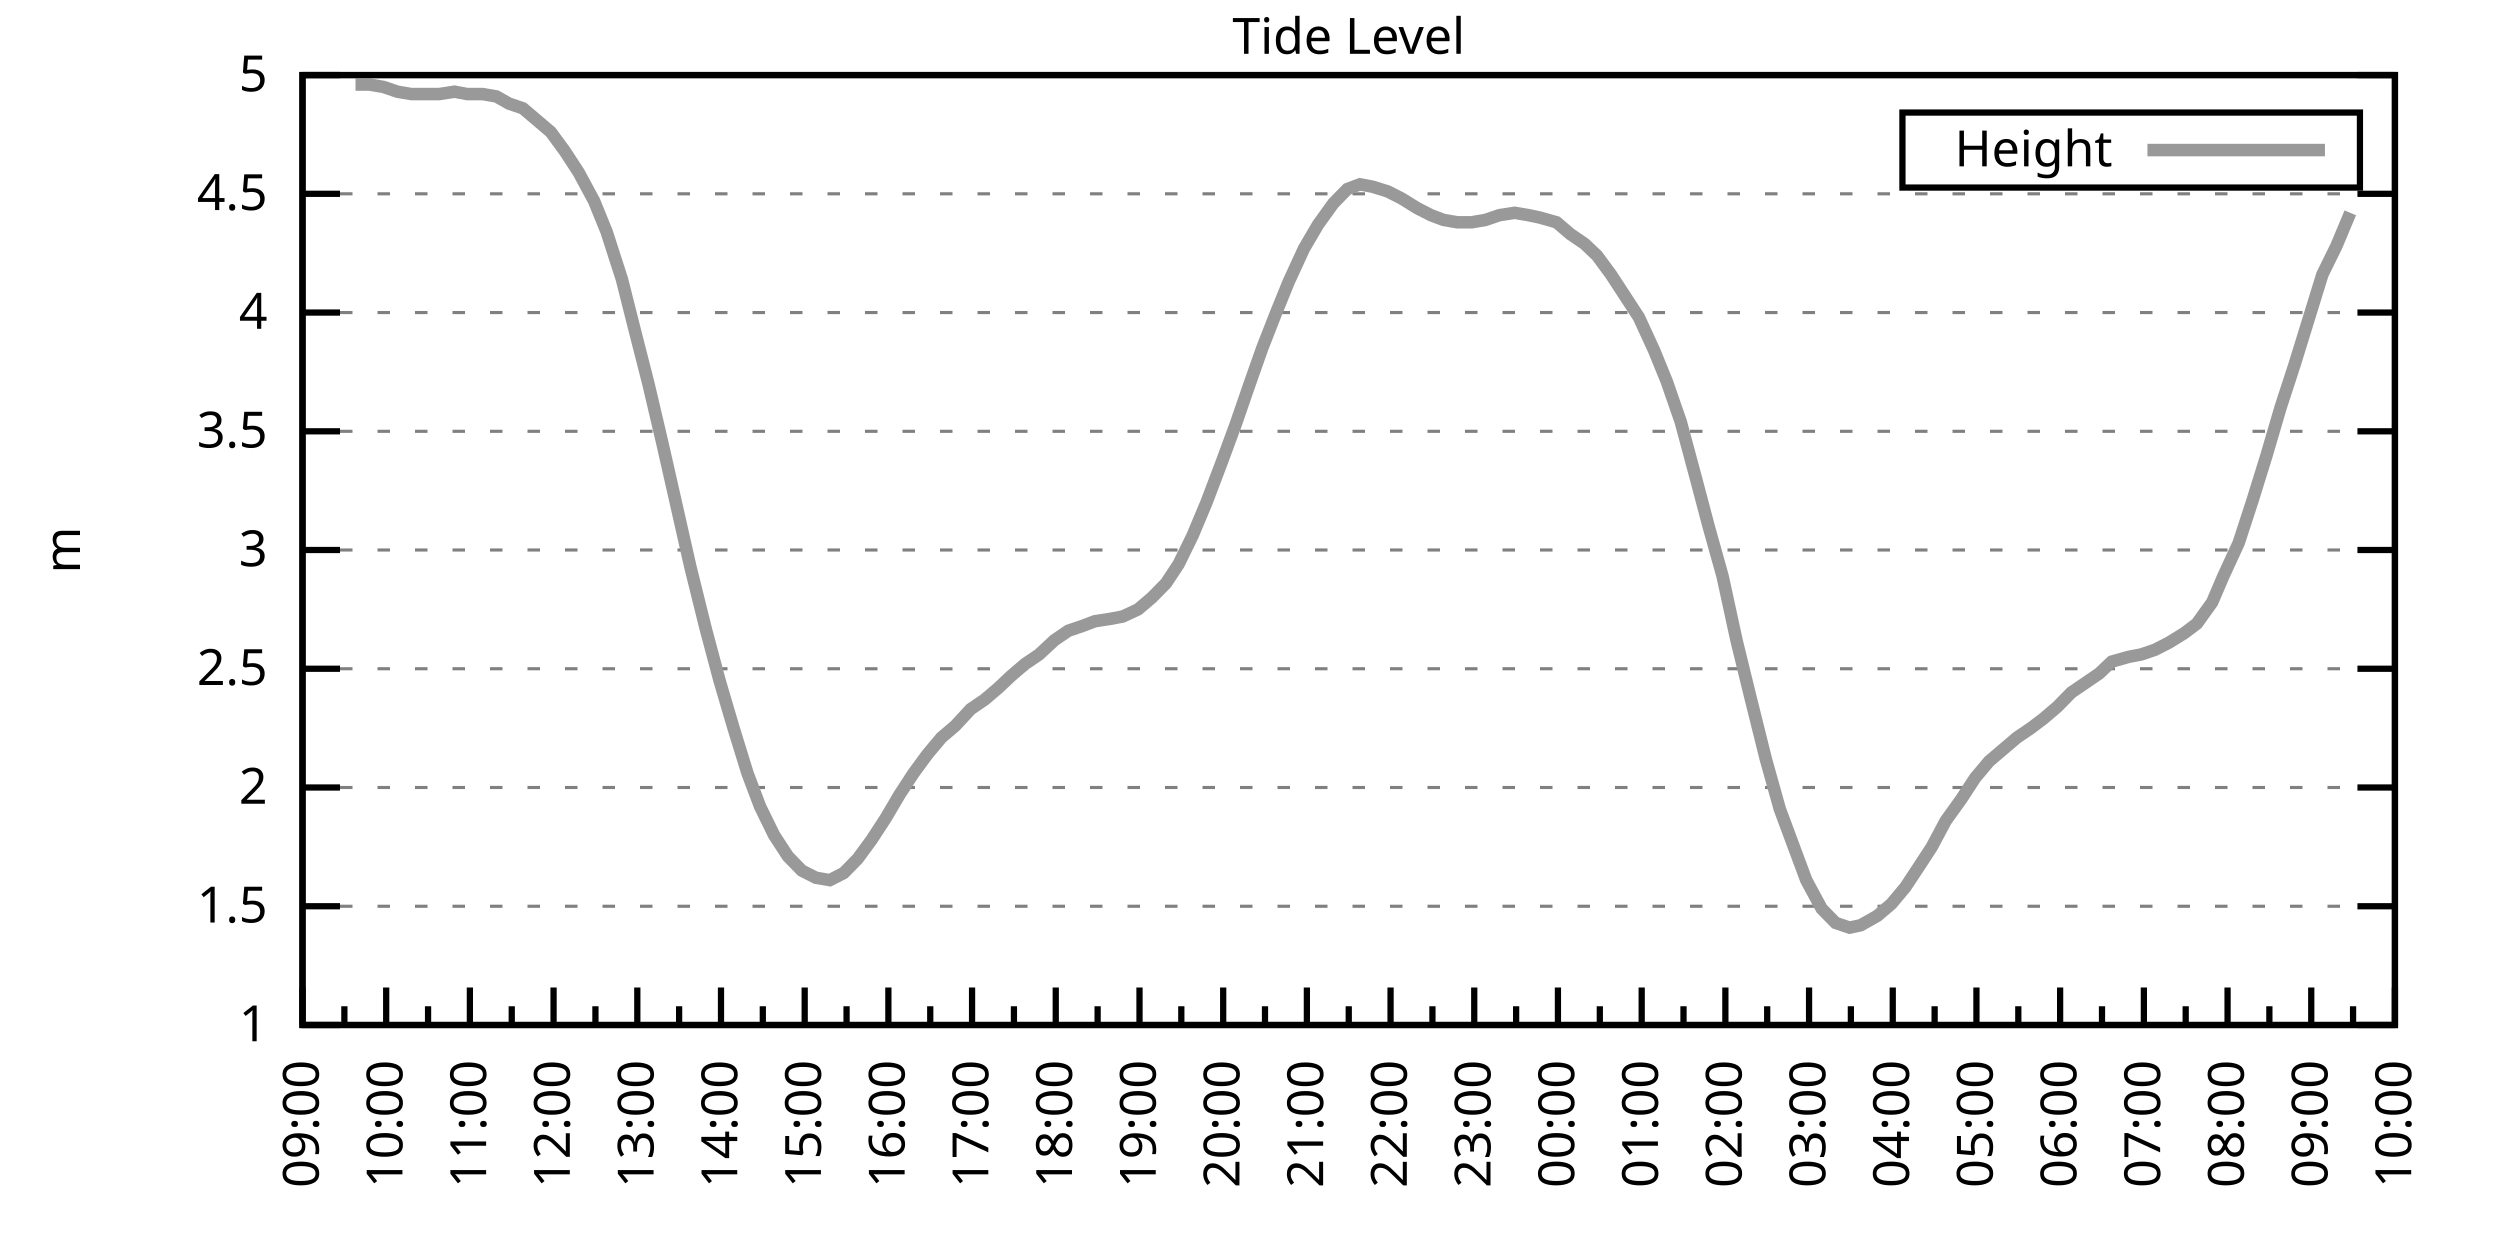
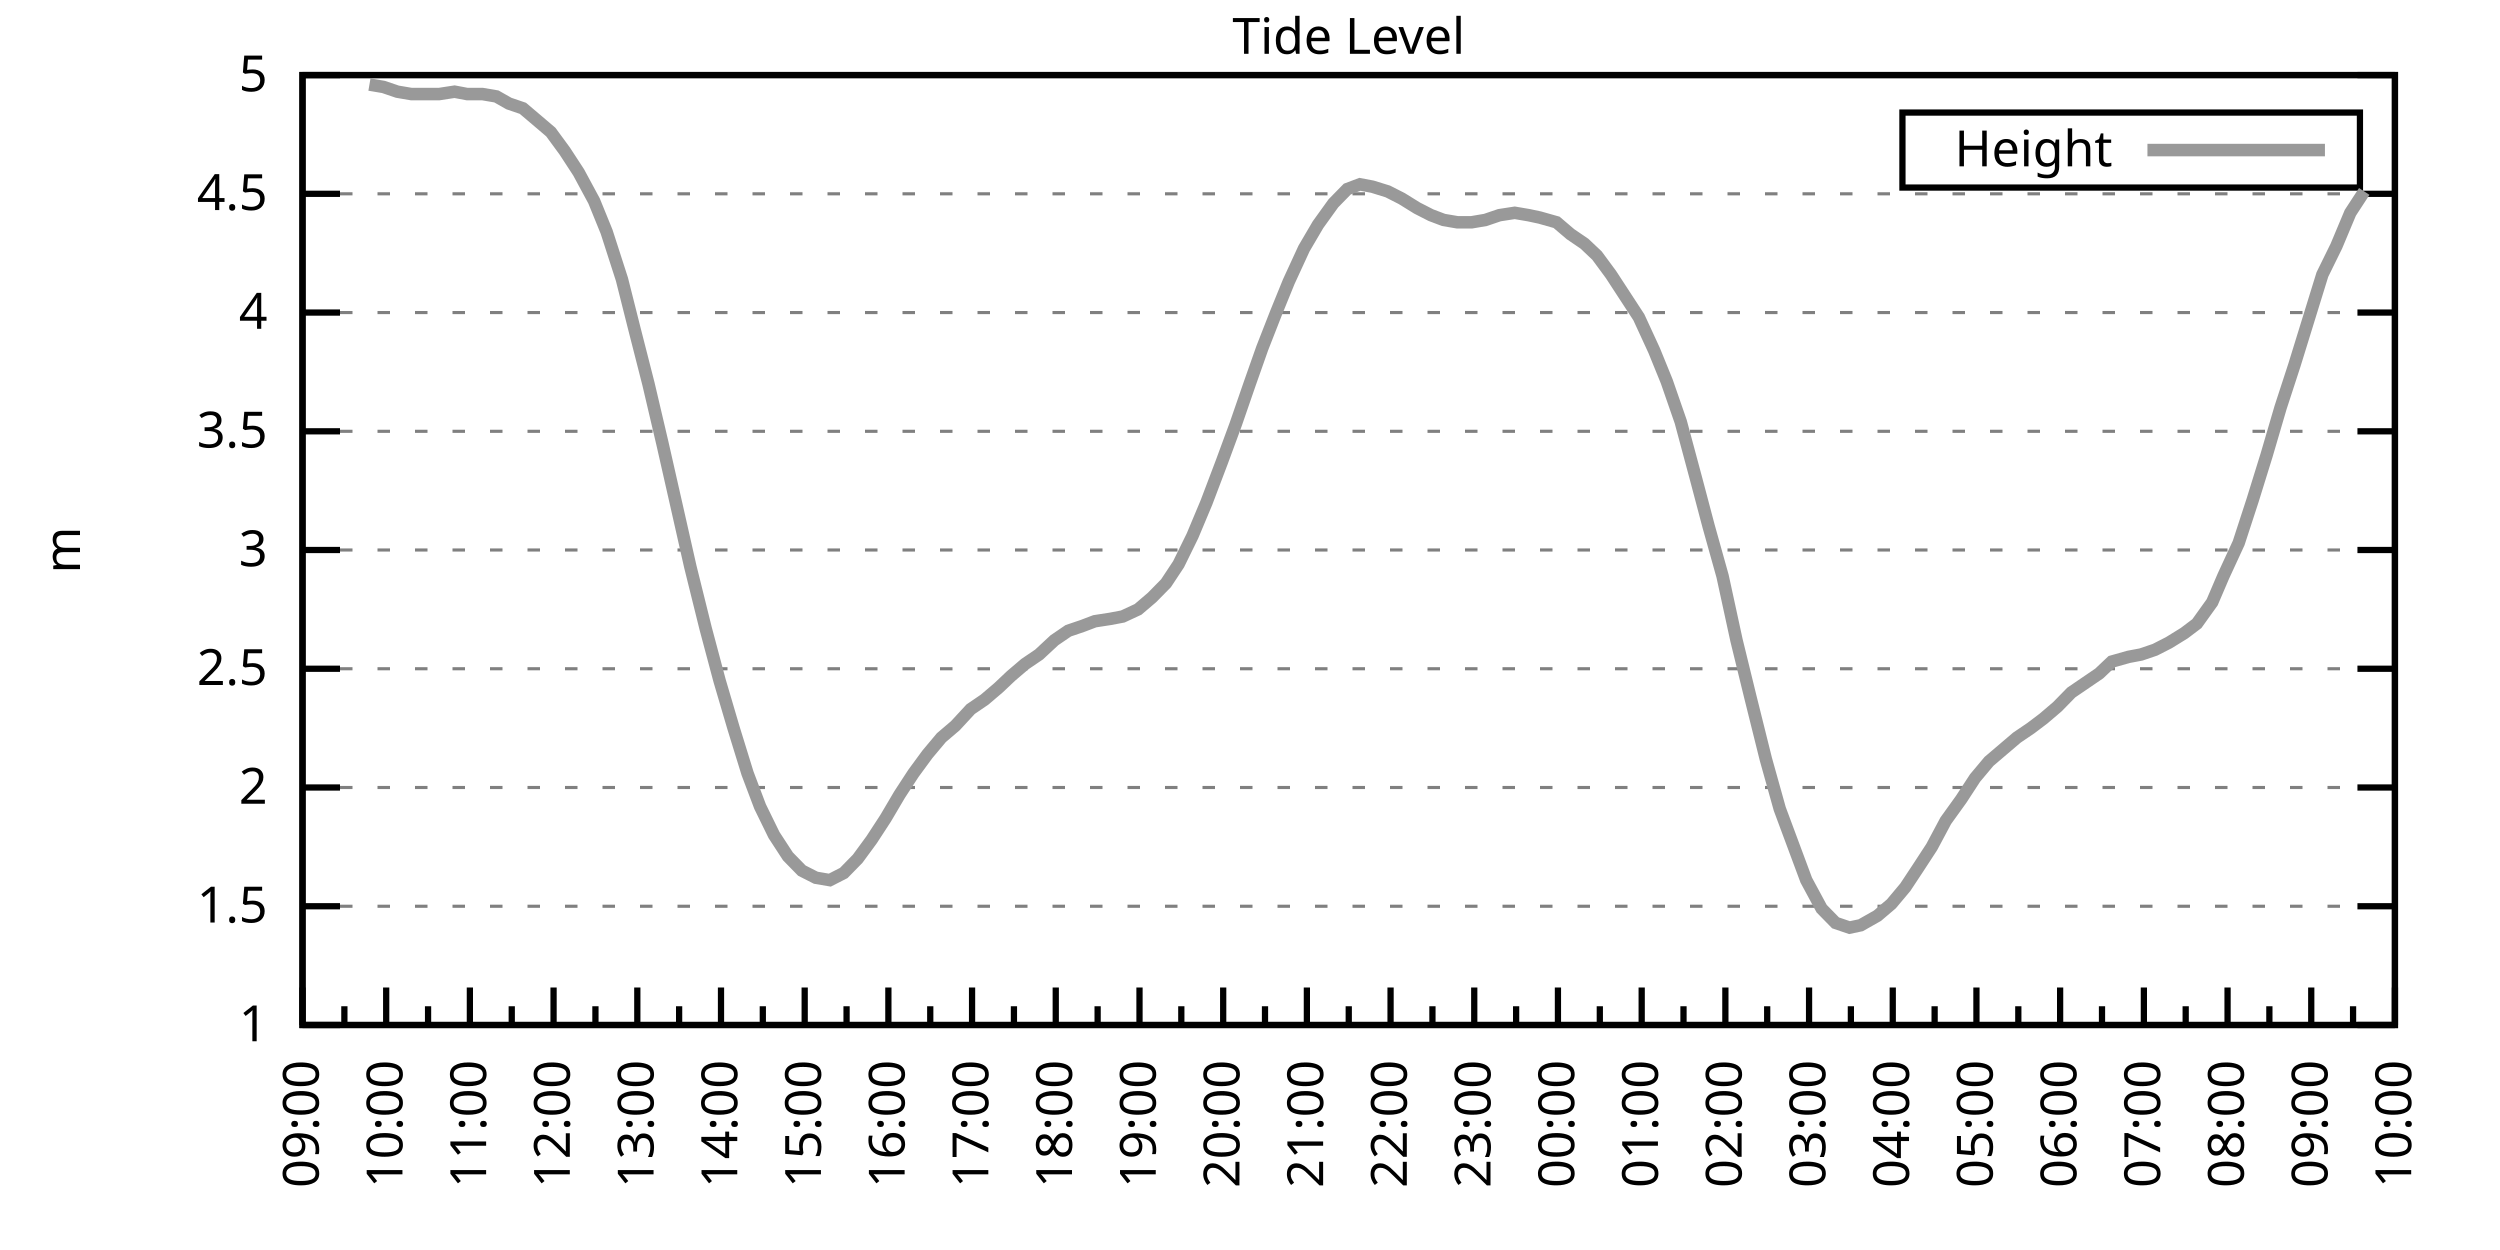
<svg xmlns="http://www.w3.org/2000/svg" xmlns:xlink="http://www.w3.org/1999/xlink" width="400" height="200" viewBox="0 0 400 200">
  <g id="gnuplot_canvas">
    <rect x="0" y="0" width="400" height="200" fill="none" />
    <defs>
      <circle id="gpDot" r="0.5" stroke-width="0.5" stroke="currentColor" />
      <path id="gpPt0" stroke-width="0.333" stroke="currentColor" d="M-1,0 h2 M0,-1 v2" />
      <path id="gpPt1" stroke-width="0.333" stroke="currentColor" d="M-1,-1 L1,1 M1,-1 L-1,1" />
      <path id="gpPt2" stroke-width="0.333" stroke="currentColor" d="M-1,0 L1,0 M0,-1 L0,1 M-1,-1 L1,1 M-1,1 L1,-1" />
      <rect id="gpPt3" stroke-width="0.333" stroke="currentColor" x="-1" y="-1" width="2" height="2" />
      <rect id="gpPt4" stroke-width="0.333" stroke="currentColor" fill="currentColor" x="-1" y="-1" width="2" height="2" />
      <circle id="gpPt5" stroke-width="0.333" stroke="currentColor" cx="0" cy="0" r="1" />
      <use xlink:href="#gpPt5" id="gpPt6" fill="currentColor" stroke="none" />
      <path id="gpPt7" stroke-width="0.333" stroke="currentColor" d="M0,-1.33 L-1.33,0.67 L1.33,0.67 z" />
      <use xlink:href="#gpPt7" id="gpPt8" fill="currentColor" stroke="none" />
      <use xlink:href="#gpPt7" id="gpPt9" stroke="currentColor" transform="rotate(180)" />
      <use xlink:href="#gpPt9" id="gpPt10" fill="currentColor" stroke="none" />
      <use xlink:href="#gpPt3" id="gpPt11" stroke="currentColor" transform="rotate(45)" />
      <use xlink:href="#gpPt11" id="gpPt12" fill="currentColor" stroke="none" />
      <path id="gpPt13" stroke-width="0.333" stroke="currentColor" d="M0,1.330 L1.265,0.411 L0.782,-1.067 L-0.782,-1.076 L-1.265,0.411 z" />
      <use xlink:href="#gpPt13" id="gpPt14" fill="currentColor" stroke="none" />
      <filter id="textbox" filterUnits="objectBoundingBox" x="0" y="0" height="1" width="1">
        <feFlood flood-color="white" flood-opacity="1" result="bgnd" />
        <feComposite in="SourceGraphic" in2="bgnd" operator="atop" />
      </filter>
      <filter id="greybox" filterUnits="objectBoundingBox" x="0" y="0" height="1" width="1">
        <feFlood flood-color="lightgrey" flood-opacity="1" result="grey" />
        <feComposite in="SourceGraphic" in2="grey" operator="atop" />
      </filter>
    </defs>
    <g fill="none" color="white" stroke="currentColor" stroke-width="1.00" stroke-linecap="butt" stroke-linejoin="miter">
</g>
    <g fill="none" color="black" stroke="currentColor" stroke-width="1.00" stroke-linecap="butt" stroke-linejoin="miter">
      <g stroke="none" shape-rendering="crispEdges">
        <polygon fill="rgb(255, 255, 255)" points="48.40,164.00 383.18,164.00 383.18,12.02 48.40,12.02 " />
      </g>
    </g>
    <g fill="none" color="black" stroke="currentColor" stroke-width="1.00" stroke-linecap="butt" stroke-linejoin="miter">
</g>
    <g fill="none" color="black" stroke="black" stroke-width="0.50" stroke-linecap="butt" stroke-linejoin="miter">
</g>
    <g fill="none" color="gray" stroke="currentColor" stroke-width="0.50" stroke-linecap="butt" stroke-linejoin="miter">
      <path stroke="gray" stroke-dasharray="2,4" class="gridline" d="M48.40,164.00 L383.19,164.00  " />
    </g>
    <g fill="none" color="gray" stroke="gray" stroke-width="1.00" stroke-linecap="butt" stroke-linejoin="miter">
</g>
    <g fill="none" color="black" stroke="currentColor" stroke-width="1.00" stroke-linecap="butt" stroke-linejoin="miter">
      <path stroke="black" d="M48.40,164.00 L54.40,164.00 M383.19,164.00 L377.19,164.00  " />
      <g transform="translate(42.80,166.60)" stroke="none" fill="black" font-family="Sans" font-size="8.00" text-anchor="end">
        <text>
          <tspan font-family="Sans"> 1</tspan>
        </text>
      </g>
    </g>
    <g fill="none" color="black" stroke="currentColor" stroke-width="1.00" stroke-linecap="butt" stroke-linejoin="miter">
</g>
    <g fill="none" color="black" stroke="black" stroke-width="0.50" stroke-linecap="butt" stroke-linejoin="miter">
</g>
    <g fill="none" color="gray" stroke="currentColor" stroke-width="0.50" stroke-linecap="butt" stroke-linejoin="miter">
      <path stroke="gray" stroke-dasharray="2,4" class="gridline" d="M48.40,145.00 L383.19,145.00  " />
    </g>
    <g fill="none" color="gray" stroke="gray" stroke-width="1.00" stroke-linecap="butt" stroke-linejoin="miter">
</g>
    <g fill="none" color="black" stroke="currentColor" stroke-width="1.00" stroke-linecap="butt" stroke-linejoin="miter">
      <path stroke="black" d="M48.40,145.00 L54.40,145.00 M383.19,145.00 L377.19,145.00  " />
      <g transform="translate(42.80,147.60)" stroke="none" fill="black" font-family="Sans" font-size="8.00" text-anchor="end">
        <text>
          <tspan font-family="Sans"> 1.5</tspan>
        </text>
      </g>
    </g>
    <g fill="none" color="black" stroke="currentColor" stroke-width="1.00" stroke-linecap="butt" stroke-linejoin="miter">
</g>
    <g fill="none" color="black" stroke="black" stroke-width="0.50" stroke-linecap="butt" stroke-linejoin="miter">
</g>
    <g fill="none" color="gray" stroke="currentColor" stroke-width="0.50" stroke-linecap="butt" stroke-linejoin="miter">
      <path stroke="gray" stroke-dasharray="2,4" class="gridline" d="M48.40,126.00 L383.19,126.00  " />
    </g>
    <g fill="none" color="gray" stroke="gray" stroke-width="1.00" stroke-linecap="butt" stroke-linejoin="miter">
</g>
    <g fill="none" color="black" stroke="currentColor" stroke-width="1.00" stroke-linecap="butt" stroke-linejoin="miter">
      <path stroke="black" d="M48.40,126.00 L54.40,126.00 M383.19,126.00 L377.19,126.00  " />
      <g transform="translate(42.80,128.60)" stroke="none" fill="black" font-family="Sans" font-size="8.00" text-anchor="end">
        <text>
          <tspan font-family="Sans"> 2</tspan>
        </text>
      </g>
    </g>
    <g fill="none" color="black" stroke="currentColor" stroke-width="1.00" stroke-linecap="butt" stroke-linejoin="miter">
</g>
    <g fill="none" color="black" stroke="black" stroke-width="0.50" stroke-linecap="butt" stroke-linejoin="miter">
</g>
    <g fill="none" color="gray" stroke="currentColor" stroke-width="0.50" stroke-linecap="butt" stroke-linejoin="miter">
      <path stroke="gray" stroke-dasharray="2,4" class="gridline" d="M48.40,107.00 L383.19,107.00  " />
    </g>
    <g fill="none" color="gray" stroke="gray" stroke-width="1.00" stroke-linecap="butt" stroke-linejoin="miter">
</g>
    <g fill="none" color="black" stroke="currentColor" stroke-width="1.00" stroke-linecap="butt" stroke-linejoin="miter">
      <path stroke="black" d="M48.40,107.00 L54.40,107.00 M383.19,107.00 L377.19,107.00  " />
      <g transform="translate(42.80,109.60)" stroke="none" fill="black" font-family="Sans" font-size="8.00" text-anchor="end">
        <text>
          <tspan font-family="Sans"> 2.5</tspan>
        </text>
      </g>
    </g>
    <g fill="none" color="black" stroke="currentColor" stroke-width="1.00" stroke-linecap="butt" stroke-linejoin="miter">
</g>
    <g fill="none" color="black" stroke="black" stroke-width="0.50" stroke-linecap="butt" stroke-linejoin="miter">
</g>
    <g fill="none" color="gray" stroke="currentColor" stroke-width="0.50" stroke-linecap="butt" stroke-linejoin="miter">
      <path stroke="gray" stroke-dasharray="2,4" class="gridline" d="M48.40,88.00 L383.19,88.00  " />
    </g>
    <g fill="none" color="gray" stroke="gray" stroke-width="1.00" stroke-linecap="butt" stroke-linejoin="miter">
</g>
    <g fill="none" color="black" stroke="currentColor" stroke-width="1.00" stroke-linecap="butt" stroke-linejoin="miter">
      <path stroke="black" d="M48.40,88.00 L54.40,88.00 M383.19,88.00 L377.19,88.00  " />
      <g transform="translate(42.80,90.60)" stroke="none" fill="black" font-family="Sans" font-size="8.00" text-anchor="end">
        <text>
          <tspan font-family="Sans"> 3</tspan>
        </text>
      </g>
    </g>
    <g fill="none" color="black" stroke="currentColor" stroke-width="1.00" stroke-linecap="butt" stroke-linejoin="miter">
</g>
    <g fill="none" color="black" stroke="black" stroke-width="0.50" stroke-linecap="butt" stroke-linejoin="miter">
</g>
    <g fill="none" color="gray" stroke="currentColor" stroke-width="0.50" stroke-linecap="butt" stroke-linejoin="miter">
      <path stroke="gray" stroke-dasharray="2,4" class="gridline" d="M48.40,69.01 L383.19,69.01  " />
    </g>
    <g fill="none" color="gray" stroke="gray" stroke-width="1.00" stroke-linecap="butt" stroke-linejoin="miter">
</g>
    <g fill="none" color="black" stroke="currentColor" stroke-width="1.00" stroke-linecap="butt" stroke-linejoin="miter">
      <path stroke="black" d="M48.40,69.01 L54.40,69.01 M383.19,69.01 L377.19,69.01  " />
      <g transform="translate(42.80,71.61)" stroke="none" fill="black" font-family="Sans" font-size="8.00" text-anchor="end">
        <text>
          <tspan font-family="Sans"> 3.5</tspan>
        </text>
      </g>
    </g>
    <g fill="none" color="black" stroke="currentColor" stroke-width="1.00" stroke-linecap="butt" stroke-linejoin="miter">
</g>
    <g fill="none" color="black" stroke="black" stroke-width="0.50" stroke-linecap="butt" stroke-linejoin="miter">
</g>
    <g fill="none" color="gray" stroke="currentColor" stroke-width="0.50" stroke-linecap="butt" stroke-linejoin="miter">
      <path stroke="gray" stroke-dasharray="2,4" class="gridline" d="M48.40,50.01 L383.19,50.01  " />
    </g>
    <g fill="none" color="gray" stroke="gray" stroke-width="1.00" stroke-linecap="butt" stroke-linejoin="miter">
</g>
    <g fill="none" color="black" stroke="currentColor" stroke-width="1.00" stroke-linecap="butt" stroke-linejoin="miter">
      <path stroke="black" d="M48.40,50.01 L54.40,50.01 M383.19,50.01 L377.19,50.01  " />
      <g transform="translate(42.80,52.61)" stroke="none" fill="black" font-family="Sans" font-size="8.00" text-anchor="end">
        <text>
          <tspan font-family="Sans"> 4</tspan>
        </text>
      </g>
    </g>
    <g fill="none" color="black" stroke="currentColor" stroke-width="1.00" stroke-linecap="butt" stroke-linejoin="miter">
</g>
    <g fill="none" color="black" stroke="black" stroke-width="0.50" stroke-linecap="butt" stroke-linejoin="miter">
</g>
    <g fill="none" color="gray" stroke="currentColor" stroke-width="0.50" stroke-linecap="butt" stroke-linejoin="miter">
      <path stroke="gray" stroke-dasharray="2,4" class="gridline" d="M48.40,31.01 L383.19,31.01  " />
    </g>
    <g fill="none" color="gray" stroke="gray" stroke-width="1.00" stroke-linecap="butt" stroke-linejoin="miter">
</g>
    <g fill="none" color="black" stroke="currentColor" stroke-width="1.00" stroke-linecap="butt" stroke-linejoin="miter">
      <path stroke="black" d="M48.40,31.01 L54.40,31.01 M383.19,31.01 L377.19,31.01  " />
      <g transform="translate(42.80,33.61)" stroke="none" fill="black" font-family="Sans" font-size="8.00" text-anchor="end">
        <text>
          <tspan font-family="Sans"> 4.5</tspan>
        </text>
      </g>
    </g>
    <g fill="none" color="black" stroke="currentColor" stroke-width="1.00" stroke-linecap="butt" stroke-linejoin="miter">
</g>
    <g fill="none" color="black" stroke="black" stroke-width="0.50" stroke-linecap="butt" stroke-linejoin="miter">
</g>
    <g fill="none" color="gray" stroke="currentColor" stroke-width="0.50" stroke-linecap="butt" stroke-linejoin="miter">
      <path stroke="gray" stroke-dasharray="2,4" class="gridline" d="M48.40,12.01 L383.19,12.01  " />
    </g>
    <g fill="none" color="gray" stroke="gray" stroke-width="1.00" stroke-linecap="butt" stroke-linejoin="miter">
</g>
    <g fill="none" color="black" stroke="currentColor" stroke-width="1.00" stroke-linecap="butt" stroke-linejoin="miter">
      <path stroke="black" d="M48.40,12.01 L54.40,12.01 M383.19,12.01 L377.19,12.01  " />
      <g transform="translate(42.80,14.61)" stroke="none" fill="black" font-family="Sans" font-size="8.00" text-anchor="end">
        <text>
          <tspan font-family="Sans"> 5</tspan>
        </text>
      </g>
    </g>
    <g fill="none" color="black" stroke="currentColor" stroke-width="1.00" stroke-linecap="butt" stroke-linejoin="miter">
      <path stroke="black" d="M48.40,164.00 L48.40,158.00  " />
      <g transform="translate(51.00,169.60) rotate(270)" stroke="none" fill="black" font-family="Sans" font-size="8.00" text-anchor="end">
        <text>
          <tspan font-family="Sans">09:00</tspan>
        </text>
      </g>
    </g>
    <g fill="none" color="black" stroke="currentColor" stroke-width="1.00" stroke-linecap="butt" stroke-linejoin="miter">
      <path stroke="black" d="M55.10,164.00 L55.10,161.00 M61.79,164.00 L61.79,158.00  " />
      <g transform="translate(64.39,169.60) rotate(270)" stroke="none" fill="black" font-family="Sans" font-size="8.00" text-anchor="end">
        <text>
          <tspan font-family="Sans">10:00</tspan>
        </text>
      </g>
    </g>
    <g fill="none" color="black" stroke="currentColor" stroke-width="1.00" stroke-linecap="butt" stroke-linejoin="miter">
      <path stroke="black" d="M68.49,164.00 L68.49,161.00 M75.18,164.00 L75.18,158.00  " />
      <g transform="translate(77.78,169.60) rotate(270)" stroke="none" fill="black" font-family="Sans" font-size="8.00" text-anchor="end">
        <text>
          <tspan font-family="Sans">11:00</tspan>
        </text>
      </g>
    </g>
    <g fill="none" color="black" stroke="currentColor" stroke-width="1.00" stroke-linecap="butt" stroke-linejoin="miter">
      <path stroke="black" d="M81.88,164.00 L81.88,161.00 M88.57,164.00 L88.57,158.00  " />
      <g transform="translate(91.17,169.60) rotate(270)" stroke="none" fill="black" font-family="Sans" font-size="8.00" text-anchor="end">
        <text>
          <tspan font-family="Sans">12:00</tspan>
        </text>
      </g>
    </g>
    <g fill="none" color="black" stroke="currentColor" stroke-width="1.00" stroke-linecap="butt" stroke-linejoin="miter">
      <path stroke="black" d="M95.27,164.00 L95.27,161.00 M101.97,164.00 L101.97,158.00  " />
      <g transform="translate(104.57,169.60) rotate(270)" stroke="none" fill="black" font-family="Sans" font-size="8.00" text-anchor="end">
        <text>
          <tspan font-family="Sans">13:00</tspan>
        </text>
      </g>
    </g>
    <g fill="none" color="black" stroke="currentColor" stroke-width="1.00" stroke-linecap="butt" stroke-linejoin="miter">
      <path stroke="black" d="M108.66,164.00 L108.66,161.00 M115.36,164.00 L115.36,158.00  " />
      <g transform="translate(117.96,169.60) rotate(270)" stroke="none" fill="black" font-family="Sans" font-size="8.00" text-anchor="end">
        <text>
          <tspan font-family="Sans">14:00</tspan>
        </text>
      </g>
    </g>
    <g fill="none" color="black" stroke="currentColor" stroke-width="1.00" stroke-linecap="butt" stroke-linejoin="miter">
      <path stroke="black" d="M122.05,164.00 L122.05,161.00 M128.75,164.00 L128.75,158.00  " />
      <g transform="translate(131.35,169.60) rotate(270)" stroke="none" fill="black" font-family="Sans" font-size="8.00" text-anchor="end">
        <text>
          <tspan font-family="Sans">15:00</tspan>
        </text>
      </g>
    </g>
    <g fill="none" color="black" stroke="currentColor" stroke-width="1.00" stroke-linecap="butt" stroke-linejoin="miter">
      <path stroke="black" d="M135.45,164.00 L135.45,161.00 M142.14,164.00 L142.14,158.00  " />
      <g transform="translate(144.74,169.60) rotate(270)" stroke="none" fill="black" font-family="Sans" font-size="8.00" text-anchor="end">
        <text>
          <tspan font-family="Sans">16:00</tspan>
        </text>
      </g>
    </g>
    <g fill="none" color="black" stroke="currentColor" stroke-width="1.00" stroke-linecap="butt" stroke-linejoin="miter">
      <path stroke="black" d="M148.84,164.00 L148.84,161.00 M155.53,164.00 L155.53,158.00  " />
      <g transform="translate(158.13,169.60) rotate(270)" stroke="none" fill="black" font-family="Sans" font-size="8.00" text-anchor="end">
        <text>
          <tspan font-family="Sans">17:00</tspan>
        </text>
      </g>
    </g>
    <g fill="none" color="black" stroke="currentColor" stroke-width="1.00" stroke-linecap="butt" stroke-linejoin="miter">
      <path stroke="black" d="M162.23,164.00 L162.23,161.00 M168.92,164.00 L168.92,158.00  " />
      <g transform="translate(171.52,169.60) rotate(270)" stroke="none" fill="black" font-family="Sans" font-size="8.00" text-anchor="end">
        <text>
          <tspan font-family="Sans">18:00</tspan>
        </text>
      </g>
    </g>
    <g fill="none" color="black" stroke="currentColor" stroke-width="1.00" stroke-linecap="butt" stroke-linejoin="miter">
      <path stroke="black" d="M175.62,164.00 L175.62,161.00 M182.32,164.00 L182.32,158.00  " />
      <g transform="translate(184.92,169.60) rotate(270)" stroke="none" fill="black" font-family="Sans" font-size="8.00" text-anchor="end">
        <text>
          <tspan font-family="Sans">19:00</tspan>
        </text>
      </g>
    </g>
    <g fill="none" color="black" stroke="currentColor" stroke-width="1.00" stroke-linecap="butt" stroke-linejoin="miter">
      <path stroke="black" d="M189.01,164.00 L189.01,161.00 M195.71,164.00 L195.71,158.00  " />
      <g transform="translate(198.31,169.60) rotate(270)" stroke="none" fill="black" font-family="Sans" font-size="8.00" text-anchor="end">
        <text>
          <tspan font-family="Sans">20:00</tspan>
        </text>
      </g>
    </g>
    <g fill="none" color="black" stroke="currentColor" stroke-width="1.00" stroke-linecap="butt" stroke-linejoin="miter">
      <path stroke="black" d="M202.40,164.00 L202.40,161.00 M209.10,164.00 L209.10,158.00  " />
      <g transform="translate(211.70,169.60) rotate(270)" stroke="none" fill="black" font-family="Sans" font-size="8.00" text-anchor="end">
        <text>
          <tspan font-family="Sans">21:00</tspan>
        </text>
      </g>
    </g>
    <g fill="none" color="black" stroke="currentColor" stroke-width="1.00" stroke-linecap="butt" stroke-linejoin="miter">
      <path stroke="black" d="M215.80,164.00 L215.80,161.00 M222.49,164.00 L222.49,158.00  " />
      <g transform="translate(225.09,169.60) rotate(270)" stroke="none" fill="black" font-family="Sans" font-size="8.00" text-anchor="end">
        <text>
          <tspan font-family="Sans">22:00</tspan>
        </text>
      </g>
    </g>
    <g fill="none" color="black" stroke="currentColor" stroke-width="1.00" stroke-linecap="butt" stroke-linejoin="miter">
      <path stroke="black" d="M229.19,164.00 L229.19,161.00 M235.88,164.00 L235.88,158.00  " />
      <g transform="translate(238.48,169.60) rotate(270)" stroke="none" fill="black" font-family="Sans" font-size="8.00" text-anchor="end">
        <text>
          <tspan font-family="Sans">23:00</tspan>
        </text>
      </g>
    </g>
    <g fill="none" color="black" stroke="currentColor" stroke-width="1.00" stroke-linecap="butt" stroke-linejoin="miter">
      <path stroke="black" d="M242.58,164.00 L242.58,161.00 M249.27,164.00 L249.27,158.00  " />
      <g transform="translate(251.87,169.60) rotate(270)" stroke="none" fill="black" font-family="Sans" font-size="8.00" text-anchor="end">
        <text>
          <tspan font-family="Sans">00:00</tspan>
        </text>
      </g>
    </g>
    <g fill="none" color="black" stroke="currentColor" stroke-width="1.00" stroke-linecap="butt" stroke-linejoin="miter">
      <path stroke="black" d="M255.97,164.00 L255.97,161.00 M262.67,164.00 L262.67,158.00  " />
      <g transform="translate(265.27,169.60) rotate(270)" stroke="none" fill="black" font-family="Sans" font-size="8.00" text-anchor="end">
        <text>
          <tspan font-family="Sans">01:00</tspan>
        </text>
      </g>
    </g>
    <g fill="none" color="black" stroke="currentColor" stroke-width="1.00" stroke-linecap="butt" stroke-linejoin="miter">
      <path stroke="black" d="M269.36,164.00 L269.36,161.00 M276.06,164.00 L276.06,158.00  " />
      <g transform="translate(278.66,169.60) rotate(270)" stroke="none" fill="black" font-family="Sans" font-size="8.00" text-anchor="end">
        <text>
          <tspan font-family="Sans">02:00</tspan>
        </text>
      </g>
    </g>
    <g fill="none" color="black" stroke="currentColor" stroke-width="1.00" stroke-linecap="butt" stroke-linejoin="miter">
      <path stroke="black" d="M282.75,164.00 L282.75,161.00 M289.45,164.00 L289.45,158.00  " />
      <g transform="translate(292.05,169.60) rotate(270)" stroke="none" fill="black" font-family="Sans" font-size="8.00" text-anchor="end">
        <text>
          <tspan font-family="Sans">03:00</tspan>
        </text>
      </g>
    </g>
    <g fill="none" color="black" stroke="currentColor" stroke-width="1.00" stroke-linecap="butt" stroke-linejoin="miter">
      <path stroke="black" d="M296.14,164.00 L296.14,161.00 M302.84,164.00 L302.84,158.00  " />
      <g transform="translate(305.44,169.60) rotate(270)" stroke="none" fill="black" font-family="Sans" font-size="8.00" text-anchor="end">
        <text>
          <tspan font-family="Sans">04:00</tspan>
        </text>
      </g>
    </g>
    <g fill="none" color="black" stroke="currentColor" stroke-width="1.00" stroke-linecap="butt" stroke-linejoin="miter">
      <path stroke="black" d="M309.54,164.00 L309.54,161.00 M316.23,164.00 L316.23,158.00  " />
      <g transform="translate(318.83,169.60) rotate(270)" stroke="none" fill="black" font-family="Sans" font-size="8.00" text-anchor="end">
        <text>
          <tspan font-family="Sans">05:00</tspan>
        </text>
      </g>
    </g>
    <g fill="none" color="black" stroke="currentColor" stroke-width="1.00" stroke-linecap="butt" stroke-linejoin="miter">
      <path stroke="black" d="M322.93,164.00 L322.93,161.00 M329.62,164.00 L329.62,158.00  " />
      <g transform="translate(332.22,169.60) rotate(270)" stroke="none" fill="black" font-family="Sans" font-size="8.00" text-anchor="end">
        <text>
          <tspan font-family="Sans">06:00</tspan>
        </text>
      </g>
    </g>
    <g fill="none" color="black" stroke="currentColor" stroke-width="1.00" stroke-linecap="butt" stroke-linejoin="miter">
      <path stroke="black" d="M336.32,164.00 L336.32,161.00 M343.02,164.00 L343.02,158.00  " />
      <g transform="translate(345.62,169.60) rotate(270)" stroke="none" fill="black" font-family="Sans" font-size="8.00" text-anchor="end">
        <text>
          <tspan font-family="Sans">07:00</tspan>
        </text>
      </g>
    </g>
    <g fill="none" color="black" stroke="currentColor" stroke-width="1.00" stroke-linecap="butt" stroke-linejoin="miter">
      <path stroke="black" d="M349.71,164.00 L349.71,161.00 M356.41,164.00 L356.41,158.00  " />
      <g transform="translate(359.01,169.60) rotate(270)" stroke="none" fill="black" font-family="Sans" font-size="8.00" text-anchor="end">
        <text>
          <tspan font-family="Sans">08:00</tspan>
        </text>
      </g>
    </g>
    <g fill="none" color="black" stroke="currentColor" stroke-width="1.00" stroke-linecap="butt" stroke-linejoin="miter">
      <path stroke="black" d="M363.10,164.00 L363.10,161.00 M369.80,164.00 L369.80,158.00  " />
      <g transform="translate(372.40,169.60) rotate(270)" stroke="none" fill="black" font-family="Sans" font-size="8.00" text-anchor="end">
        <text>
          <tspan font-family="Sans">09:00</tspan>
        </text>
      </g>
    </g>
    <g fill="none" color="black" stroke="currentColor" stroke-width="1.00" stroke-linecap="butt" stroke-linejoin="miter">
      <path stroke="black" d="M376.49,164.00 L376.49,161.00 M383.19,164.00 L383.19,158.00  " />
      <g transform="translate(385.79,169.60) rotate(270)" stroke="none" fill="black" font-family="Sans" font-size="8.00" text-anchor="end">
        <text>
          <tspan font-family="Sans">10:00</tspan>
        </text>
      </g>
    </g>
    <g fill="none" color="black" stroke="currentColor" stroke-width="1.00" stroke-linecap="butt" stroke-linejoin="miter">
</g>
    <g fill="none" color="black" stroke="currentColor" stroke-width="1.00" stroke-linecap="butt" stroke-linejoin="miter">
      <path stroke="black" d="M48.40,12.01 L48.40,164.00 L383.19,164.00 L383.19,12.01 L48.40,12.01 Z  " />
    </g>
    <g fill="none" color="black" stroke="currentColor" stroke-width="1.00" stroke-linecap="butt" stroke-linejoin="miter">
      <g transform="translate(12.80,88.01) rotate(270)" stroke="none" fill="black" font-family="Sans" font-size="8.00" text-anchor="middle">
        <text>
          <tspan font-family="Sans">m</tspan>
        </text>
      </g>
    </g>
    <g fill="none" color="black" stroke="currentColor" stroke-width="1.00" stroke-linecap="butt" stroke-linejoin="miter">
</g>
    <g fill="none" color="black" stroke="currentColor" stroke-width="1.00" stroke-linecap="butt" stroke-linejoin="miter">
      <path stroke="black" d="M304.39,30.01 L304.39,18.01 L377.59,18.01 L377.59,30.01 L304.39,30.01 Z  " />
    </g>
    <g id="Tide_level_plot_1">
      <g fill="none" color="white" stroke="black" stroke-width="2.00" stroke-linecap="butt" stroke-linejoin="miter">
</g>
      <g fill="none" color="black" stroke="currentColor" stroke-width="2.00" stroke-linecap="butt" stroke-linejoin="miter">
        <g transform="translate(337.99,26.61)" stroke="none" fill="black" font-family="Sans" font-size="8.00" text-anchor="end">
          <text>
            <tspan font-family="Sans">Height</tspan>
          </text>
        </g>
      </g>
      <g fill="none" color="black" stroke="currentColor" stroke-width="2.00" stroke-linecap="butt" stroke-linejoin="miter">
-         <path stroke="rgb(153, 153, 153)" d="M343.59,24.01 L371.99,24.01 M56.88,13.53 L59.11,13.53 L61.35,13.91 L63.58,14.67 L65.81,15.05 L68.04,15.05   L70.27,15.05 L72.73,14.67 L74.74,15.05 L77.19,15.05 L79.42,15.43 L81.43,16.57 L83.66,17.33 L85.90,19.23   L88.13,21.13 L90.36,24.17 L92.59,27.59 L95.05,32.15 L97.06,37.09 L99.51,44.69 L101.52,52.67 L103.75,61.41   L105.98,70.91 L108.22,80.79 L110.45,90.66 L112.90,100.54 L115.13,108.90 L117.37,116.50 L119.60,123.72 L121.61,129.04   L123.84,133.60 L126.07,137.02 L128.30,139.30 L130.54,140.44 L132.77,140.82 L135.00,139.68 L137.23,137.40 L139.46,134.36   L141.69,130.94 L143.93,127.14 L146.16,123.72 L148.39,120.68 L150.62,118.02 L152.85,116.12 L155.31,113.46 L157.54,111.94   L159.77,110.04 L161.78,108.14 L164.01,106.24 L166.25,104.72 L168.70,102.44 L170.93,100.92 L173.17,100.16 L175.17,99.40   L177.63,99.02 L179.64,98.64 L182.09,97.50 L184.32,95.60 L186.56,93.32 L188.57,90.28 L190.80,85.73 L193.03,80.41   L195.48,73.95 L197.72,67.87 L199.95,61.41 L201.96,55.71 L204.19,50.01 L206.20,45.07 L208.65,39.75 L210.88,35.95   L213.34,32.53 L215.57,30.25 L217.58,29.49 L219.59,29.87 L222.04,30.63 L224.28,31.77 L226.73,33.29 L228.96,34.43   L230.97,35.19 L233.20,35.57 L235.44,35.57 L237.67,35.19 L239.90,34.43 L242.36,34.05 L244.59,34.43 L246.37,34.81   L249.05,35.57 L251.28,37.47 L253.51,38.99 L255.52,40.89 L257.76,43.93 L259.99,47.35 L262.22,50.77 L264.67,56.09   L266.68,61.03 L268.92,67.49 L271.37,76.61 L273.38,84.21 L275.61,92.18 L277.84,102.44 L280.07,111.56 L282.53,121.44   L284.76,129.42 L289.00,140.82 L291.46,145.38 L293.69,147.66 L295.92,148.42 L297.71,148.04 L300.39,146.52 L302.62,144.62   L304.85,141.96 L306.86,138.92 L309.09,135.50 L311.32,131.32 L313.78,127.90 L316.01,124.48 L318.24,121.82 L322.70,118.02   L324.94,116.50 L326.95,114.98 L329.18,113.08 L331.41,110.80 L333.64,109.28 L335.87,107.76 L337.88,105.86 L340.56,105.10   L342.57,104.72 L344.80,103.96 L347.03,102.82 L349.49,101.30 L351.50,99.78 L353.95,96.36 L355.74,92.18 L358.19,86.87   L360.42,80.03 L362.66,72.81 L364.89,65.21 L367.12,58.37 L369.35,51.15 L371.58,43.93 L373.82,39.37 L376.05,34.05    " />
+         <path stroke="rgb(153, 153, 153)" d="M343.59,24.01 L371.99,24.01 M59.11,13.53 L61.35,13.91 L63.58,14.67 L65.81,15.05 L68.04,15.05 L70.27,15.05   L72.73,14.67 L74.74,15.05 L77.19,15.05 L79.42,15.43 L81.43,16.57 L83.66,17.33 L85.90,19.23 L88.13,21.13   L90.36,24.17 L92.59,27.59 L95.05,32.15 L97.06,37.09 L99.51,44.69 L101.52,52.67 L103.75,61.41 L105.98,70.91   L108.22,80.79 L110.45,90.66 L112.90,100.54 L115.13,108.90 L117.37,116.50 L119.60,123.72 L121.61,129.04 L123.84,133.60   L126.07,137.02 L128.30,139.30 L130.54,140.44 L132.77,140.82 L135.00,139.68 L137.23,137.40 L139.46,134.36 L141.69,130.94   L143.93,127.14 L146.16,123.72 L148.39,120.68 L150.62,118.02 L152.85,116.12 L155.31,113.46 L157.54,111.94 L159.77,110.04   L161.78,108.14 L164.01,106.24 L166.25,104.72 L168.70,102.44 L170.93,100.92 L173.17,100.16 L175.17,99.40 L177.63,99.02   L179.64,98.64 L182.09,97.50 L184.32,95.60 L186.56,93.32 L188.57,90.28 L190.80,85.73 L193.03,80.41 L195.48,73.95   L197.72,67.87 L199.95,61.41 L201.96,55.71 L204.19,50.01 L206.20,45.07 L208.65,39.75 L210.88,35.95 L213.34,32.53   L215.57,30.25 L217.58,29.49 L219.59,29.87 L222.04,30.63 L224.28,31.77 L226.73,33.29 L228.96,34.43 L230.97,35.19   L233.20,35.57 L235.44,35.57 L237.67,35.19 L239.90,34.43 L242.36,34.05 L244.59,34.43 L246.37,34.81 L249.05,35.57   L251.28,37.47 L253.51,38.99 L255.52,40.89 L257.76,43.93 L259.99,47.35 L262.22,50.77 L264.67,56.09 L266.68,61.03   L268.92,67.49 L271.37,76.61 L273.38,84.21 L275.61,92.18 L277.84,102.44 L280.07,111.56 L282.53,121.44 L284.76,129.42   L289.00,140.82 L291.46,145.38 L293.69,147.66 L295.92,148.42 L297.71,148.04 L300.39,146.52 L302.62,144.62 L304.85,141.96   L306.86,138.92 L309.09,135.50 L311.32,131.32 L313.78,127.90 L316.01,124.48 L318.24,121.82 L322.70,118.02 L324.94,116.50   L326.95,114.98 L329.18,113.08 L331.41,110.80 L333.64,109.28 L335.87,107.76 L337.88,105.86 L340.56,105.10 L342.57,104.72   L344.80,103.96 L347.03,102.82 L349.49,101.30 L351.50,99.78 L353.95,96.36 L355.74,92.18 L358.19,86.87 L360.42,80.03   L362.66,72.81 L364.89,65.21 L367.12,58.37 L369.35,51.15 L371.58,43.93 L373.82,39.37 L376.05,34.05 L378.28,30.63    " />
      </g>
    </g>
    <g fill="none" color="black" stroke="currentColor" stroke-width="2.00" stroke-linecap="butt" stroke-linejoin="miter">
</g>
    <g fill="none" color="black" stroke="black" stroke-width="1.00" stroke-linecap="butt" stroke-linejoin="miter">
</g>
    <g fill="none" color="black" stroke="currentColor" stroke-width="1.00" stroke-linecap="butt" stroke-linejoin="miter">
      <path stroke="black" d="M48.40,12.01 L48.40,164.00 L383.19,164.00 L383.19,12.01 L48.40,12.01 Z  " />
    </g>
    <g fill="none" color="black" stroke="currentColor" stroke-width="1.00" stroke-linecap="butt" stroke-linejoin="miter">
      <g transform="translate(215.79,8.61)" stroke="none" fill="black" font-family="Sans" font-size="8.00" text-anchor="middle">
        <text>
          <tspan font-family="Sans">Tide Level</tspan>
        </text>
      </g>
    </g>
    <g fill="none" color="black" stroke="currentColor" stroke-width="1.00" stroke-linecap="butt" stroke-linejoin="miter">
</g>
  </g>
</svg>
